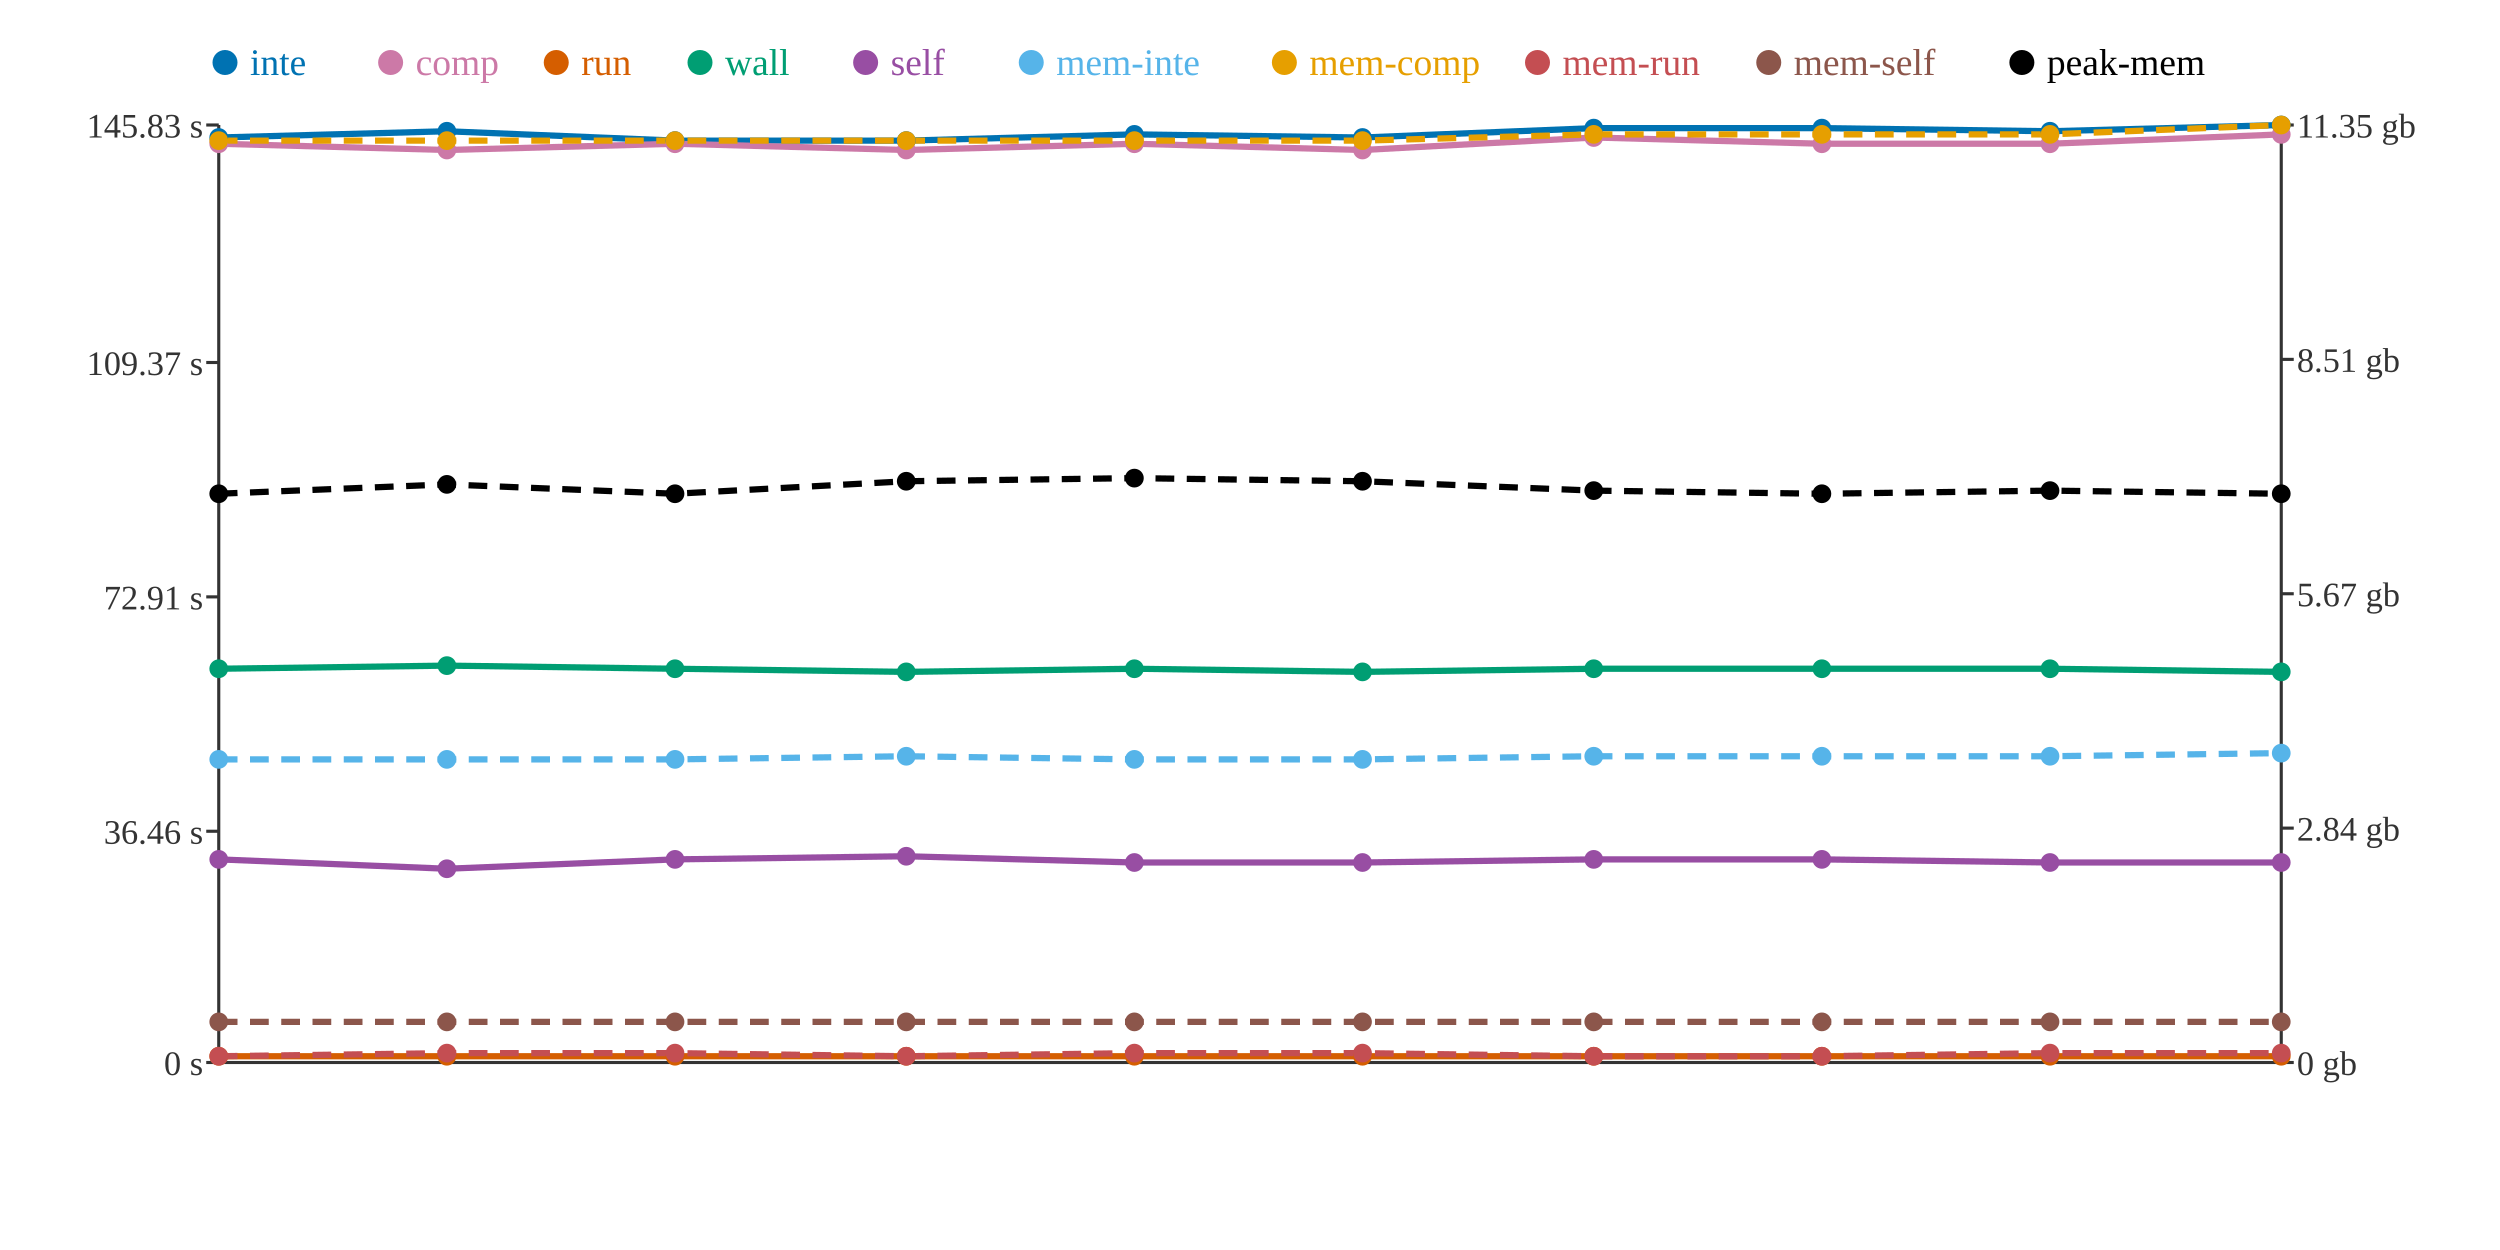
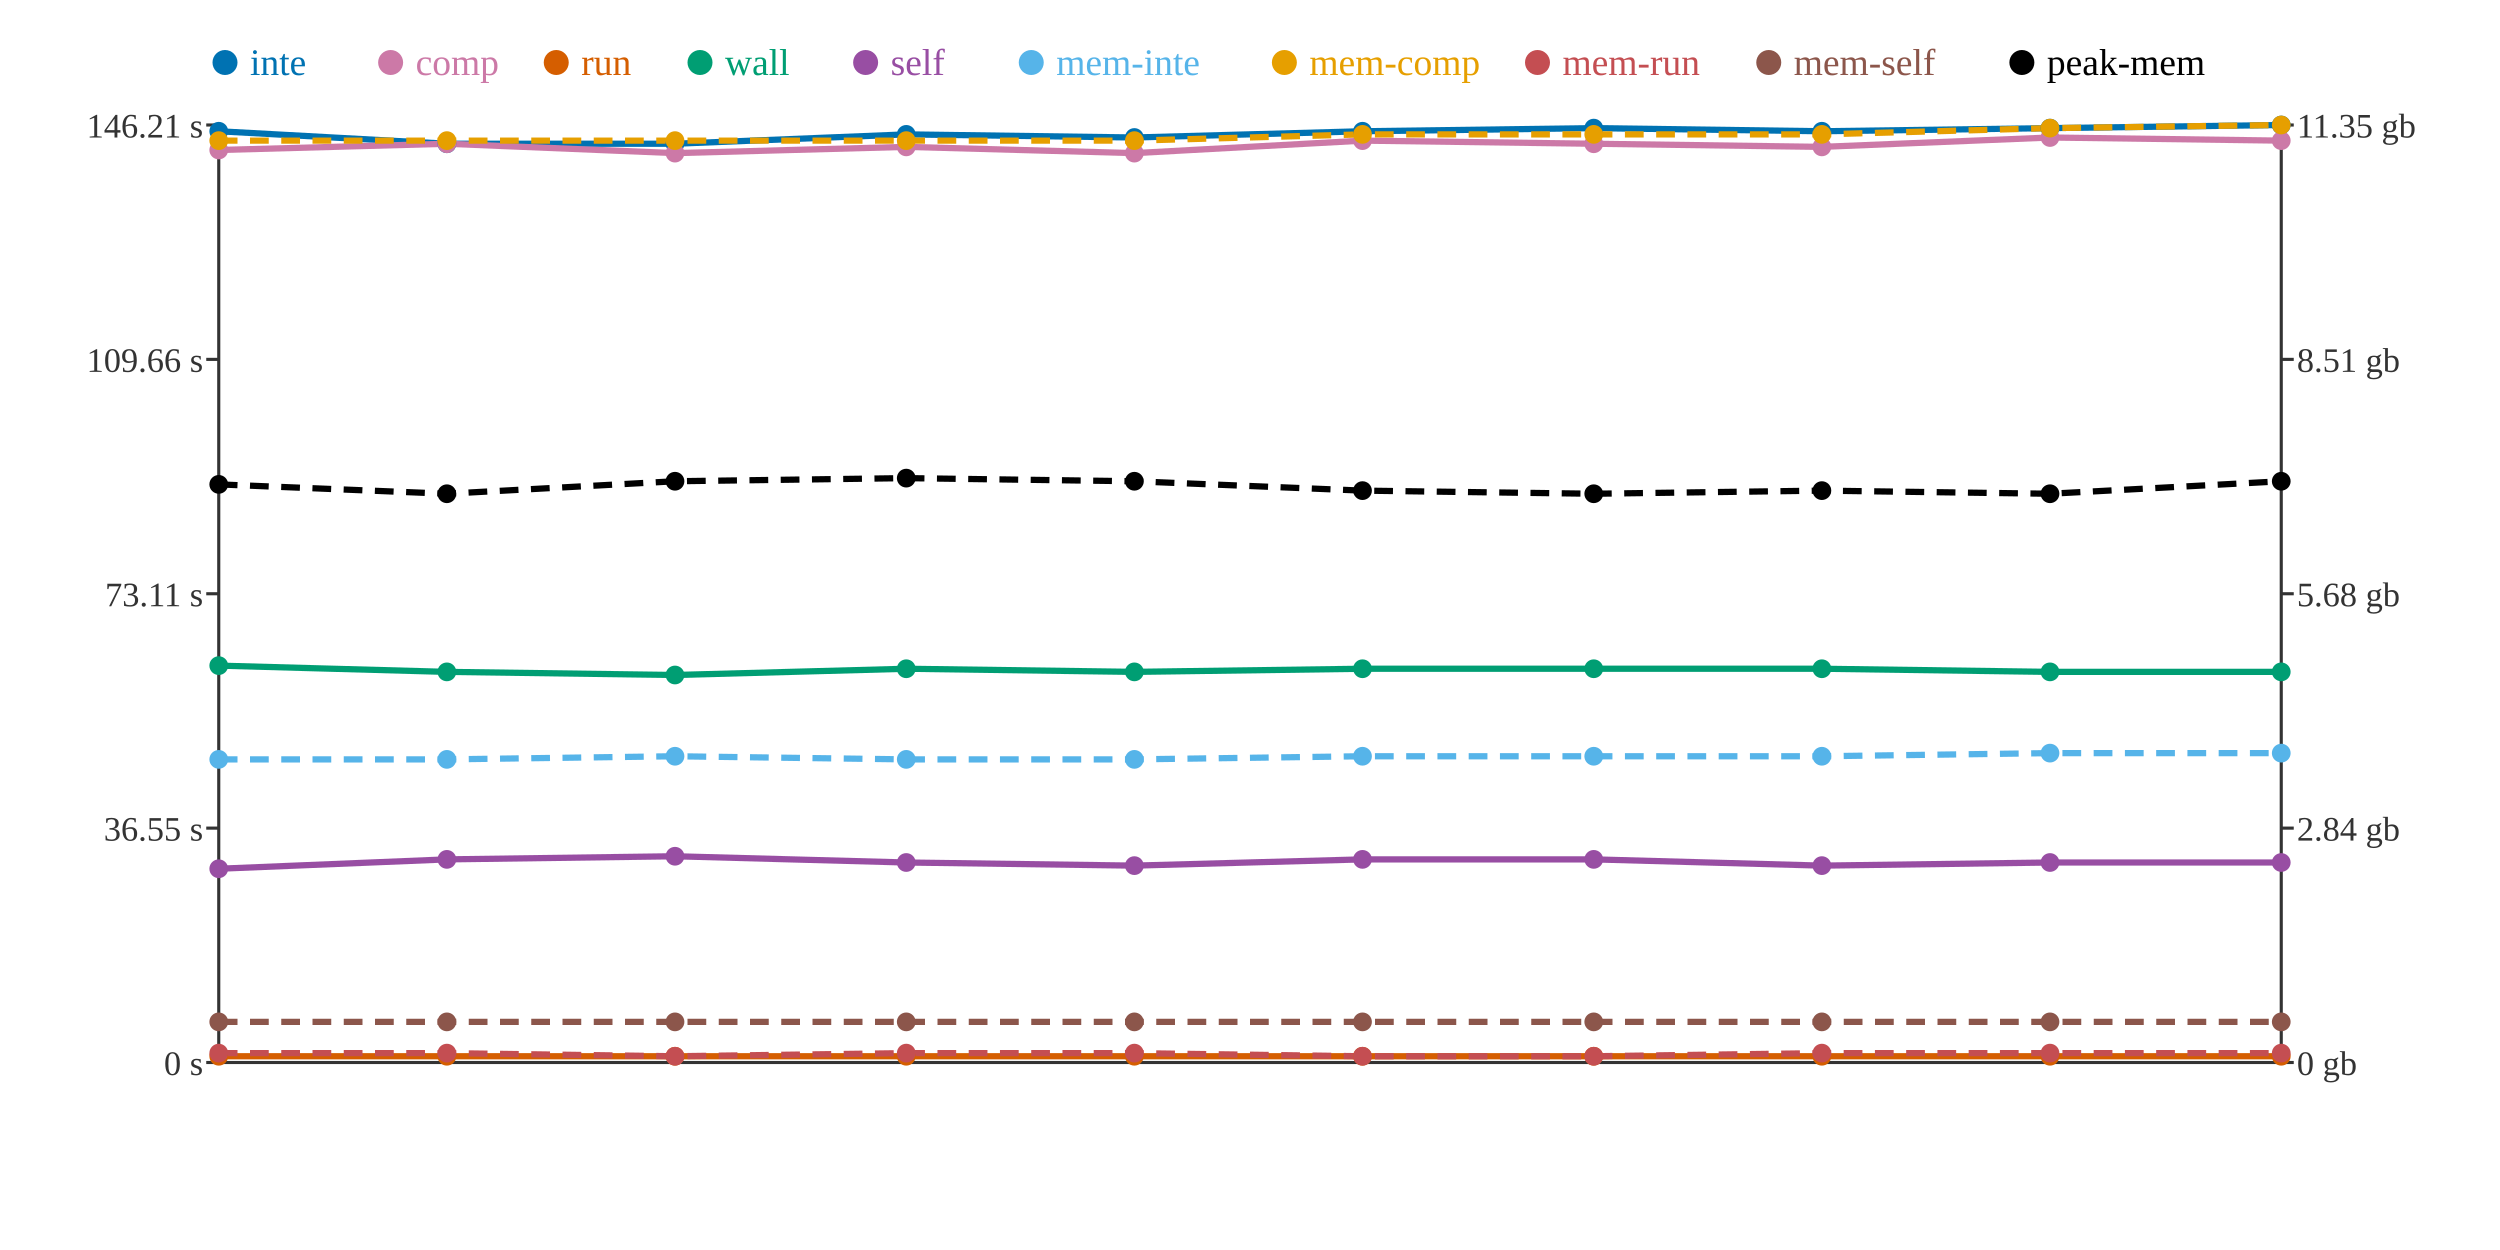
<svg xmlns="http://www.w3.org/2000/svg" width="800" height="400">
  <rect width="800" height="400" fill="white" />
  <line x1="70" y1="40" x2="70" y2="340" stroke="#333" stroke-width="1" />
  <line x1="70" y1="340" x2="730" y2="340" stroke="#333" stroke-width="1" />
  <line x1="730" y1="40" x2="730" y2="340" stroke="#333" stroke-width="1" />
  <line x1="66" y1="340" x2="70" y2="340" stroke="#333" stroke-width="1" />
  <text x="65" y="344" text-anchor="end" font-size="11" fill="#333">0 s</text>
-   <line x1="66" y1="266" x2="70" y2="266" stroke="#333" stroke-width="1" />
-   <text x="65" y="270" text-anchor="end" font-size="11" fill="#333">36.46 s</text>
-   <line x1="66" y1="191" x2="70" y2="191" stroke="#333" stroke-width="1" />
-   <text x="65" y="195" text-anchor="end" font-size="11" fill="#333">72.91 s</text>
-   <line x1="66" y1="116" x2="70" y2="116" stroke="#333" stroke-width="1" />
-   <text x="65" y="120" text-anchor="end" font-size="11" fill="#333">109.37 s</text>
+   <line x1="66" y1="265" x2="70" y2="265" stroke="#333" stroke-width="1" />
+   <text x="65" y="269" text-anchor="end" font-size="11" fill="#333">36.55 s</text>
+   <line x1="66" y1="190" x2="70" y2="190" stroke="#333" stroke-width="1" />
+   <text x="65" y="194" text-anchor="end" font-size="11" fill="#333">73.11 s</text>
+   <line x1="66" y1="115" x2="70" y2="115" stroke="#333" stroke-width="1" />
+   <text x="65" y="119" text-anchor="end" font-size="11" fill="#333">109.66 s</text>
  <line x1="66" y1="40" x2="70" y2="40" stroke="#333" stroke-width="1" />
-   <text x="65" y="44" text-anchor="end" font-size="11" fill="#333">145.83 s</text>
+   <text x="65" y="44" text-anchor="end" font-size="11" fill="#333">146.21 s</text>
  <line x1="730" y1="340" x2="734" y2="340" stroke="#333" stroke-width="1" />
  <text x="735" y="344" text-anchor="start" font-size="11" fill="#333">0 gb</text>
  <line x1="730" y1="265" x2="734" y2="265" stroke="#333" stroke-width="1" />
  <text x="735" y="269" text-anchor="start" font-size="11" fill="#333">2.84 gb</text>
  <line x1="730" y1="190" x2="734" y2="190" stroke="#333" stroke-width="1" />
-   <text x="735" y="194" text-anchor="start" font-size="11" fill="#333">5.67 gb</text>
+   <text x="735" y="194" text-anchor="start" font-size="11" fill="#333">5.68 gb</text>
  <line x1="730" y1="115" x2="734" y2="115" stroke="#333" stroke-width="1" />
  <text x="735" y="119" text-anchor="start" font-size="11" fill="#333">8.51 gb</text>
  <line x1="730" y1="40" x2="734" y2="40" stroke="#333" stroke-width="1" />
  <text x="735" y="44" text-anchor="start" font-size="11" fill="#333">11.35 gb</text>
-   <polyline points="70,44 143,42 216,45 290,45 363,43 436,44 510,41 583,41 656,42 730,40" fill="none" stroke="#0072B2" stroke-width="2" />
-   <polyline points="70,46 143,48 216,46 290,48 363,46 436,48 510,44 583,46 656,46 730,43" fill="none" stroke="#CC79A7" stroke-width="2" />
+   <polyline points="70,42 143,46 216,46 290,43 363,44 436,42 510,41 583,42 656,41 730,40" fill="none" stroke="#0072B2" stroke-width="2" />
+   <polyline points="70,48 143,46 216,49 290,47 363,49 436,45 510,46 583,47 656,44 730,45" fill="none" stroke="#CC79A7" stroke-width="2" />
  <polyline points="70,338 143,338 216,338 290,338 363,338 436,338 510,338 583,338 656,338 730,338" fill="none" stroke="#D55E00" stroke-width="2" />
-   <polyline points="70,214 143,213 216,214 290,215 363,214 436,215 510,214 583,214 656,214 730,215" fill="none" stroke="#009E73" stroke-width="2" />
-   <polyline points="70,275 143,278 216,275 290,274 363,276 436,276 510,275 583,275 656,276 730,276" fill="none" stroke="#984EA3" stroke-width="2" />
-   <polyline points="70,243 143,243 216,243 290,242 363,243 436,243 510,242 583,242 656,242 730,241" fill="none" stroke="#56B4E9" stroke-width="2" stroke-dasharray="6 4" />
-   <polyline points="70,45 143,45 216,45 290,45 363,45 436,45 510,43 583,43 656,43 730,40" fill="none" stroke="#E69F00" stroke-width="2" stroke-dasharray="6 4" />
-   <polyline points="70,338 143,337 216,337 290,338 363,337 436,337 510,338 583,338 656,337 730,337" fill="none" stroke="#C44E52" stroke-width="2" stroke-dasharray="6 4" />
+   <polyline points="70,213 143,215 216,216 290,214 363,215 436,214 510,214 583,214 656,215 730,215" fill="none" stroke="#009E73" stroke-width="2" />
+   <polyline points="70,278 143,275 216,274 290,276 363,277 436,275 510,275 583,277 656,276 730,276" fill="none" stroke="#984EA3" stroke-width="2" />
+   <polyline points="70,243 143,243 216,242 290,243 363,243 436,242 510,242 583,242 656,241 730,241" fill="none" stroke="#56B4E9" stroke-width="2" stroke-dasharray="6 4" />
+   <polyline points="70,45 143,45 216,45 290,45 363,45 436,43 510,43 583,43 656,41 730,40" fill="none" stroke="#E69F00" stroke-width="2" stroke-dasharray="6 4" />
+   <polyline points="70,337 143,337 216,338 290,337 363,337 436,338 510,338 583,337 656,337 730,337" fill="none" stroke="#C44E52" stroke-width="2" stroke-dasharray="6 4" />
  <polyline points="70,327 143,327 216,327 290,327 363,327 436,327 510,327 583,327 656,327 730,327" fill="none" stroke="#8C564B" stroke-width="2" stroke-dasharray="6 4" />
-   <polyline points="70,158 143,155 216,158 290,154 363,153 436,154 510,157 583,158 656,157 730,158" fill="none" stroke="#000000" stroke-width="2" stroke-dasharray="6 4" />
-   <circle cx="70" cy="44" r="3" fill="#0072B2" />
-   <circle cx="70" cy="46" r="3" fill="#CC79A7" />
+   <polyline points="70,155 143,158 216,154 290,153 363,154 436,157 510,158 583,157 656,158 730,154" fill="none" stroke="#000000" stroke-width="2" stroke-dasharray="6 4" />
+   <circle cx="70" cy="42" r="3" fill="#0072B2" />
+   <circle cx="70" cy="48" r="3" fill="#CC79A7" />
  <circle cx="70" cy="338" r="3" fill="#D55E00" />
-   <circle cx="70" cy="214" r="3" fill="#009E73" />
-   <circle cx="70" cy="275" r="3" fill="#984EA3" />
+   <circle cx="70" cy="213" r="3" fill="#009E73" />
+   <circle cx="70" cy="278" r="3" fill="#984EA3" />
  <circle cx="70" cy="243" r="3" fill="#56B4E9" />
  <circle cx="70" cy="45" r="3" fill="#E69F00" />
-   <circle cx="70" cy="338" r="3" fill="#C44E52" />
+   <circle cx="70" cy="337" r="3" fill="#C44E52" />
  <circle cx="70" cy="327" r="3" fill="#8C564B" />
-   <circle cx="70" cy="158" r="3" fill="#000000" />
-   <circle cx="143" cy="42" r="3" fill="#0072B2" />
-   <circle cx="143" cy="48" r="3" fill="#CC79A7" />
+   <circle cx="70" cy="155" r="3" fill="#000000" />
+   <circle cx="143" cy="46" r="3" fill="#0072B2" />
+   <circle cx="143" cy="46" r="3" fill="#CC79A7" />
  <circle cx="143" cy="338" r="3" fill="#D55E00" />
-   <circle cx="143" cy="213" r="3" fill="#009E73" />
-   <circle cx="143" cy="278" r="3" fill="#984EA3" />
+   <circle cx="143" cy="215" r="3" fill="#009E73" />
+   <circle cx="143" cy="275" r="3" fill="#984EA3" />
  <circle cx="143" cy="243" r="3" fill="#56B4E9" />
  <circle cx="143" cy="45" r="3" fill="#E69F00" />
  <circle cx="143" cy="337" r="3" fill="#C44E52" />
  <circle cx="143" cy="327" r="3" fill="#8C564B" />
-   <circle cx="143" cy="155" r="3" fill="#000000" />
-   <circle cx="216" cy="45" r="3" fill="#0072B2" />
-   <circle cx="216" cy="46" r="3" fill="#CC79A7" />
+   <circle cx="143" cy="158" r="3" fill="#000000" />
+   <circle cx="216" cy="46" r="3" fill="#0072B2" />
+   <circle cx="216" cy="49" r="3" fill="#CC79A7" />
  <circle cx="216" cy="338" r="3" fill="#D55E00" />
-   <circle cx="216" cy="214" r="3" fill="#009E73" />
-   <circle cx="216" cy="275" r="3" fill="#984EA3" />
-   <circle cx="216" cy="243" r="3" fill="#56B4E9" />
+   <circle cx="216" cy="216" r="3" fill="#009E73" />
+   <circle cx="216" cy="274" r="3" fill="#984EA3" />
+   <circle cx="216" cy="242" r="3" fill="#56B4E9" />
  <circle cx="216" cy="45" r="3" fill="#E69F00" />
-   <circle cx="216" cy="337" r="3" fill="#C44E52" />
+   <circle cx="216" cy="338" r="3" fill="#C44E52" />
  <circle cx="216" cy="327" r="3" fill="#8C564B" />
-   <circle cx="216" cy="158" r="3" fill="#000000" />
-   <circle cx="290" cy="45" r="3" fill="#0072B2" />
-   <circle cx="290" cy="48" r="3" fill="#CC79A7" />
+   <circle cx="216" cy="154" r="3" fill="#000000" />
+   <circle cx="290" cy="43" r="3" fill="#0072B2" />
+   <circle cx="290" cy="47" r="3" fill="#CC79A7" />
  <circle cx="290" cy="338" r="3" fill="#D55E00" />
-   <circle cx="290" cy="215" r="3" fill="#009E73" />
-   <circle cx="290" cy="274" r="3" fill="#984EA3" />
-   <circle cx="290" cy="242" r="3" fill="#56B4E9" />
+   <circle cx="290" cy="214" r="3" fill="#009E73" />
+   <circle cx="290" cy="276" r="3" fill="#984EA3" />
+   <circle cx="290" cy="243" r="3" fill="#56B4E9" />
  <circle cx="290" cy="45" r="3" fill="#E69F00" />
-   <circle cx="290" cy="338" r="3" fill="#C44E52" />
+   <circle cx="290" cy="337" r="3" fill="#C44E52" />
  <circle cx="290" cy="327" r="3" fill="#8C564B" />
-   <circle cx="290" cy="154" r="3" fill="#000000" />
-   <circle cx="363" cy="43" r="3" fill="#0072B2" />
-   <circle cx="363" cy="46" r="3" fill="#CC79A7" />
+   <circle cx="290" cy="153" r="3" fill="#000000" />
+   <circle cx="363" cy="44" r="3" fill="#0072B2" />
+   <circle cx="363" cy="49" r="3" fill="#CC79A7" />
  <circle cx="363" cy="338" r="3" fill="#D55E00" />
-   <circle cx="363" cy="214" r="3" fill="#009E73" />
-   <circle cx="363" cy="276" r="3" fill="#984EA3" />
+   <circle cx="363" cy="215" r="3" fill="#009E73" />
+   <circle cx="363" cy="277" r="3" fill="#984EA3" />
  <circle cx="363" cy="243" r="3" fill="#56B4E9" />
  <circle cx="363" cy="45" r="3" fill="#E69F00" />
  <circle cx="363" cy="337" r="3" fill="#C44E52" />
  <circle cx="363" cy="327" r="3" fill="#8C564B" />
-   <circle cx="363" cy="153" r="3" fill="#000000" />
-   <circle cx="436" cy="44" r="3" fill="#0072B2" />
-   <circle cx="436" cy="48" r="3" fill="#CC79A7" />
+   <circle cx="363" cy="154" r="3" fill="#000000" />
+   <circle cx="436" cy="42" r="3" fill="#0072B2" />
+   <circle cx="436" cy="45" r="3" fill="#CC79A7" />
  <circle cx="436" cy="338" r="3" fill="#D55E00" />
-   <circle cx="436" cy="215" r="3" fill="#009E73" />
-   <circle cx="436" cy="276" r="3" fill="#984EA3" />
-   <circle cx="436" cy="243" r="3" fill="#56B4E9" />
-   <circle cx="436" cy="45" r="3" fill="#E69F00" />
-   <circle cx="436" cy="337" r="3" fill="#C44E52" />
+   <circle cx="436" cy="214" r="3" fill="#009E73" />
+   <circle cx="436" cy="275" r="3" fill="#984EA3" />
+   <circle cx="436" cy="242" r="3" fill="#56B4E9" />
+   <circle cx="436" cy="43" r="3" fill="#E69F00" />
+   <circle cx="436" cy="338" r="3" fill="#C44E52" />
  <circle cx="436" cy="327" r="3" fill="#8C564B" />
-   <circle cx="436" cy="154" r="3" fill="#000000" />
+   <circle cx="436" cy="157" r="3" fill="#000000" />
  <circle cx="510" cy="41" r="3" fill="#0072B2" />
-   <circle cx="510" cy="44" r="3" fill="#CC79A7" />
+   <circle cx="510" cy="46" r="3" fill="#CC79A7" />
  <circle cx="510" cy="338" r="3" fill="#D55E00" />
  <circle cx="510" cy="214" r="3" fill="#009E73" />
  <circle cx="510" cy="275" r="3" fill="#984EA3" />
  <circle cx="510" cy="242" r="3" fill="#56B4E9" />
  <circle cx="510" cy="43" r="3" fill="#E69F00" />
  <circle cx="510" cy="338" r="3" fill="#C44E52" />
  <circle cx="510" cy="327" r="3" fill="#8C564B" />
-   <circle cx="510" cy="157" r="3" fill="#000000" />
-   <circle cx="583" cy="41" r="3" fill="#0072B2" />
-   <circle cx="583" cy="46" r="3" fill="#CC79A7" />
+   <circle cx="510" cy="158" r="3" fill="#000000" />
+   <circle cx="583" cy="42" r="3" fill="#0072B2" />
+   <circle cx="583" cy="47" r="3" fill="#CC79A7" />
  <circle cx="583" cy="338" r="3" fill="#D55E00" />
  <circle cx="583" cy="214" r="3" fill="#009E73" />
-   <circle cx="583" cy="275" r="3" fill="#984EA3" />
+   <circle cx="583" cy="277" r="3" fill="#984EA3" />
  <circle cx="583" cy="242" r="3" fill="#56B4E9" />
  <circle cx="583" cy="43" r="3" fill="#E69F00" />
-   <circle cx="583" cy="338" r="3" fill="#C44E52" />
+   <circle cx="583" cy="337" r="3" fill="#C44E52" />
  <circle cx="583" cy="327" r="3" fill="#8C564B" />
-   <circle cx="583" cy="158" r="3" fill="#000000" />
-   <circle cx="656" cy="42" r="3" fill="#0072B2" />
-   <circle cx="656" cy="46" r="3" fill="#CC79A7" />
+   <circle cx="583" cy="157" r="3" fill="#000000" />
+   <circle cx="656" cy="41" r="3" fill="#0072B2" />
+   <circle cx="656" cy="44" r="3" fill="#CC79A7" />
  <circle cx="656" cy="338" r="3" fill="#D55E00" />
-   <circle cx="656" cy="214" r="3" fill="#009E73" />
+   <circle cx="656" cy="215" r="3" fill="#009E73" />
  <circle cx="656" cy="276" r="3" fill="#984EA3" />
-   <circle cx="656" cy="242" r="3" fill="#56B4E9" />
-   <circle cx="656" cy="43" r="3" fill="#E69F00" />
+   <circle cx="656" cy="241" r="3" fill="#56B4E9" />
+   <circle cx="656" cy="41" r="3" fill="#E69F00" />
  <circle cx="656" cy="337" r="3" fill="#C44E52" />
  <circle cx="656" cy="327" r="3" fill="#8C564B" />
-   <circle cx="656" cy="157" r="3" fill="#000000" />
+   <circle cx="656" cy="158" r="3" fill="#000000" />
  <circle cx="730" cy="40" r="3" fill="#0072B2" />
-   <circle cx="730" cy="43" r="3" fill="#CC79A7" />
+   <circle cx="730" cy="45" r="3" fill="#CC79A7" />
  <circle cx="730" cy="338" r="3" fill="#D55E00" />
  <circle cx="730" cy="215" r="3" fill="#009E73" />
  <circle cx="730" cy="276" r="3" fill="#984EA3" />
  <circle cx="730" cy="241" r="3" fill="#56B4E9" />
  <circle cx="730" cy="40" r="3" fill="#E69F00" />
  <circle cx="730" cy="337" r="3" fill="#C44E52" />
  <circle cx="730" cy="327" r="3" fill="#8C564B" />
-   <circle cx="730" cy="158" r="3" fill="#000000" />
+   <circle cx="730" cy="154" r="3" fill="#000000" />
  <circle cx="72" cy="20" r="4" fill="#0072B2" />
  <text x="80" y="24" text-anchor="start" font-size="12" fill="#0072B2">inte</text>
  <circle cx="125" cy="20" r="4" fill="#CC79A7" />
  <text x="133" y="24" text-anchor="start" font-size="12" fill="#CC79A7">comp</text>
  <circle cx="178" cy="20" r="4" fill="#D55E00" />
  <text x="186" y="24" text-anchor="start" font-size="12" fill="#D55E00">run</text>
  <circle cx="224" cy="20" r="4" fill="#009E73" />
  <text x="232" y="24" text-anchor="start" font-size="12" fill="#009E73">wall</text>
  <circle cx="277" cy="20" r="4" fill="#984EA3" />
  <text x="285" y="24" text-anchor="start" font-size="12" fill="#984EA3">self</text>
  <circle cx="330" cy="20" r="4" fill="#56B4E9" />
  <text x="338" y="24" text-anchor="start" font-size="12" fill="#56B4E9">mem-inte</text>
  <circle cx="411" cy="20" r="4" fill="#E69F00" />
  <text x="419" y="24" text-anchor="start" font-size="12" fill="#E69F00">mem-comp</text>
  <circle cx="492" cy="20" r="4" fill="#C44E52" />
  <text x="500" y="24" text-anchor="start" font-size="12" fill="#C44E52">mem-run</text>
  <circle cx="566" cy="20" r="4" fill="#8C564B" />
  <text x="574" y="24" text-anchor="start" font-size="12" fill="#8C564B">mem-self</text>
  <circle cx="647" cy="20" r="4" fill="#000000" />
  <text x="655" y="24" text-anchor="start" font-size="12" fill="#000000">peak-mem</text>
</svg>
